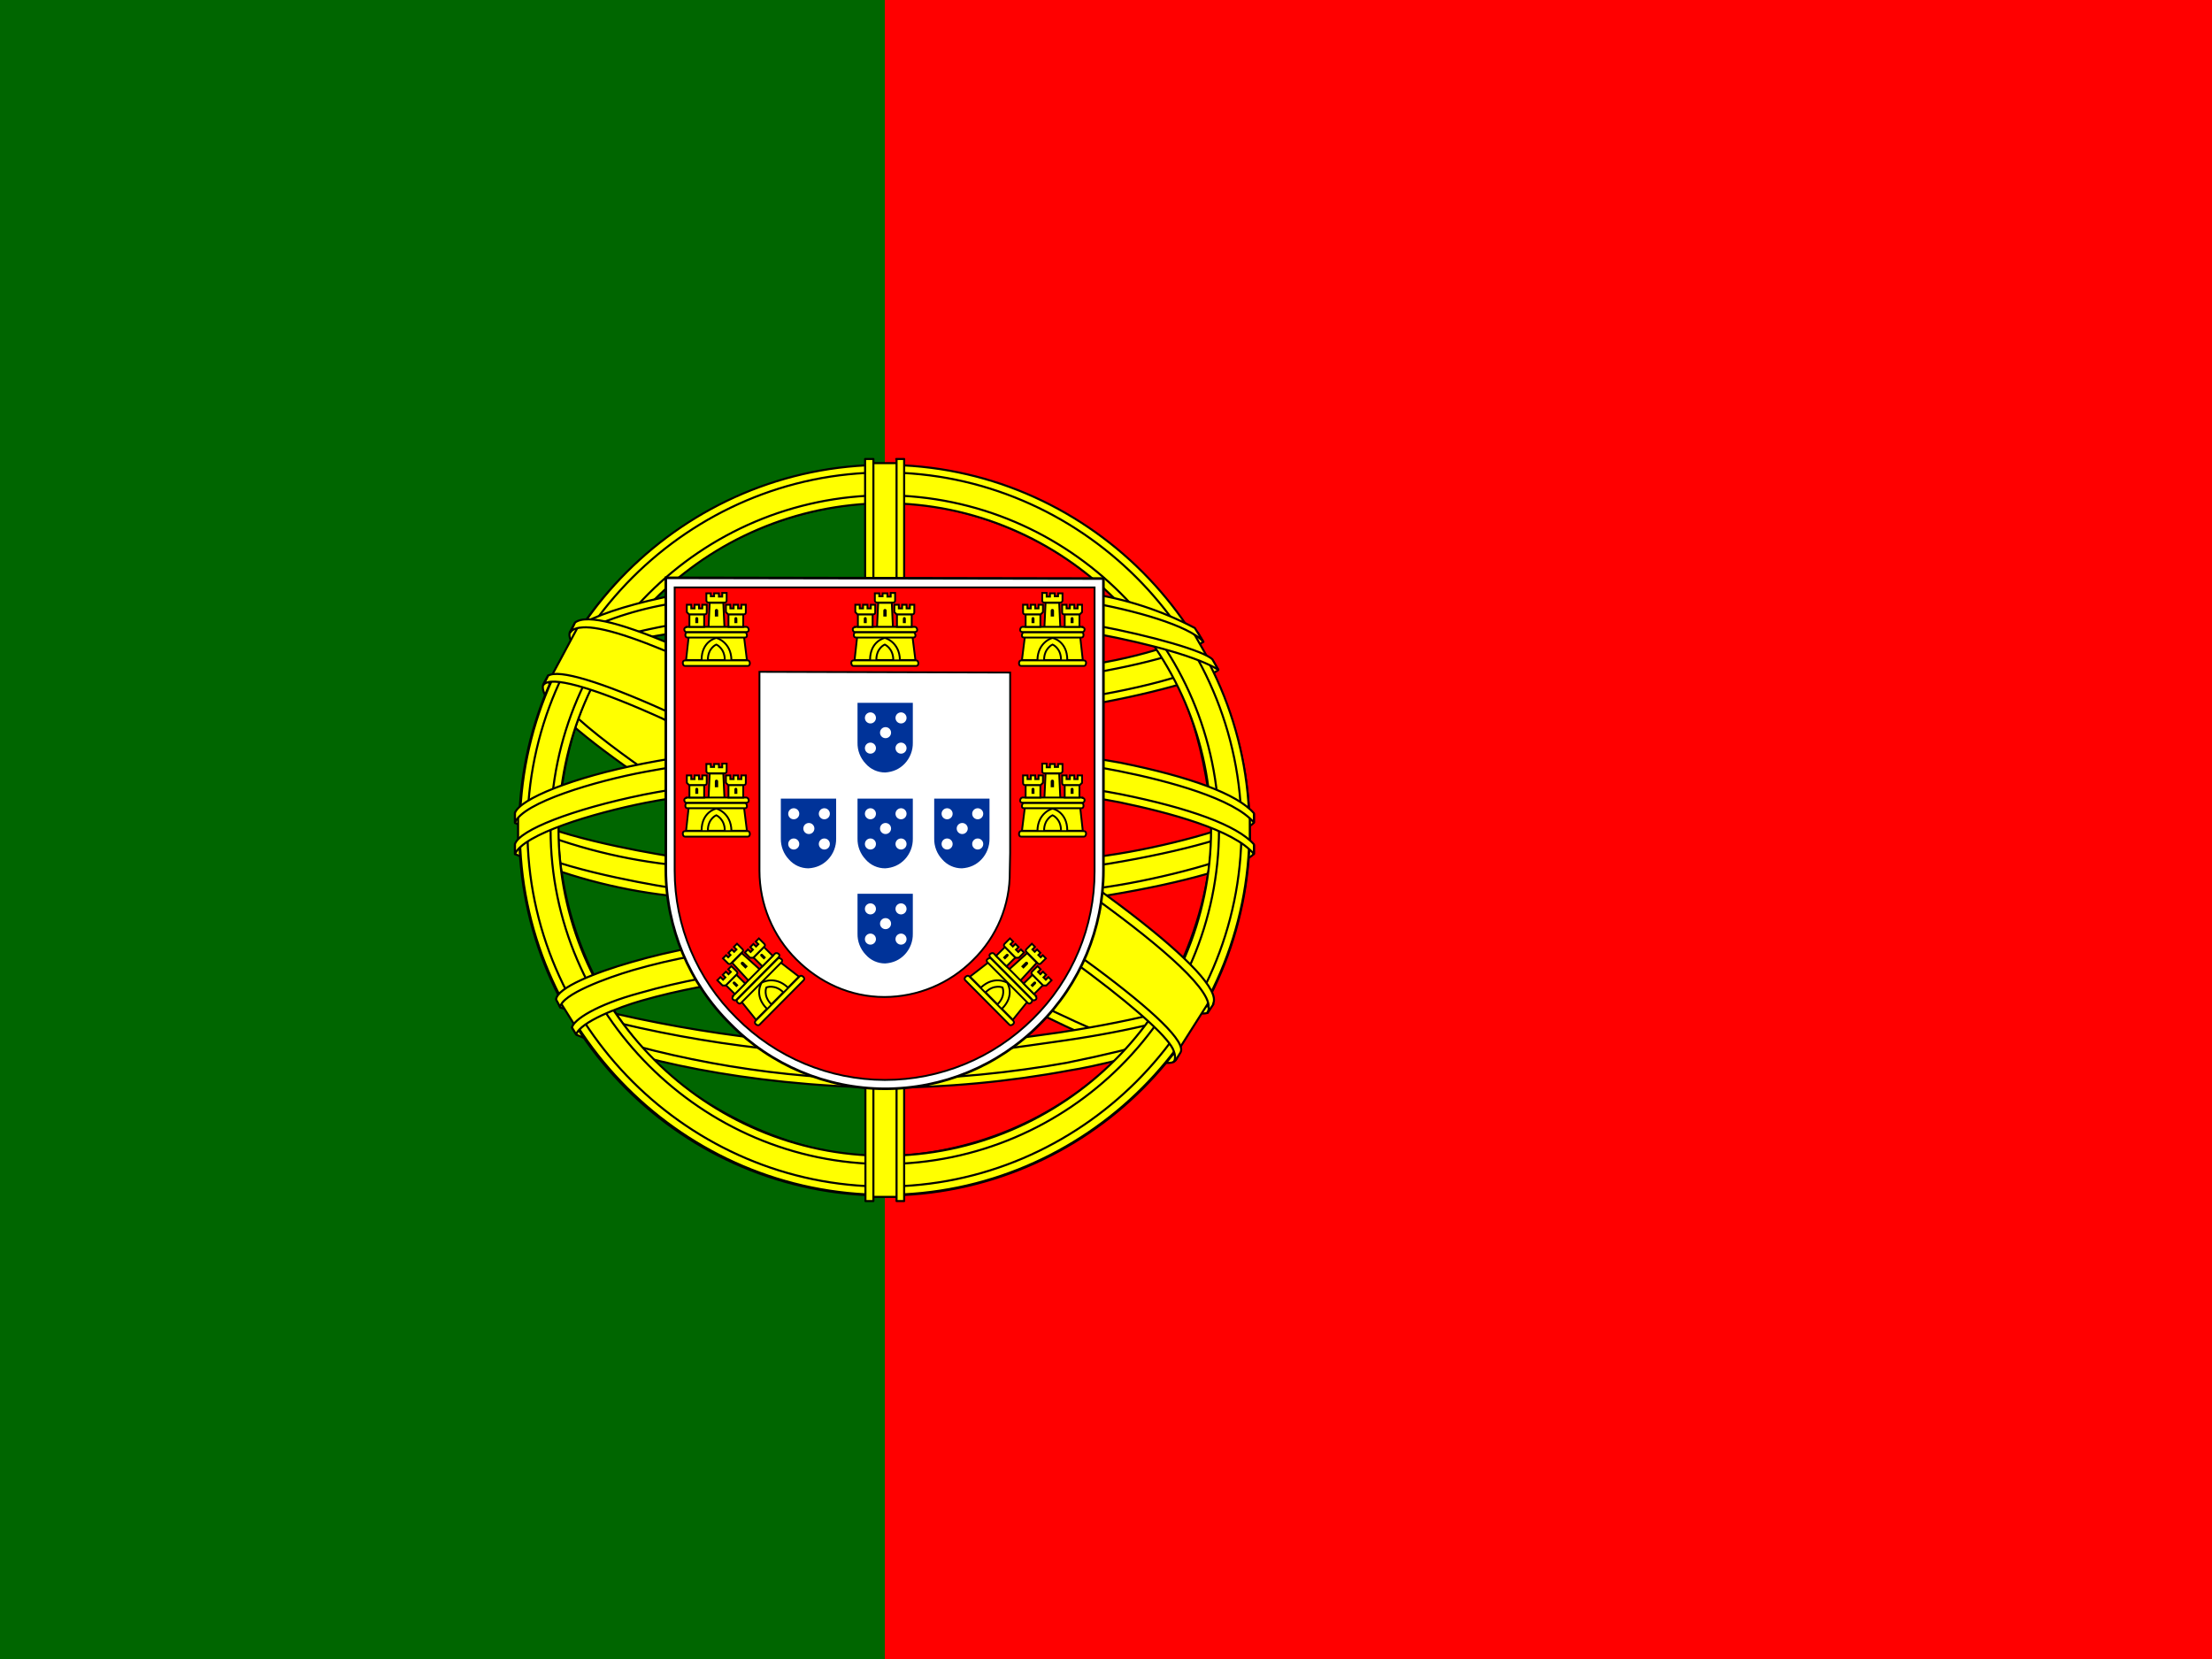
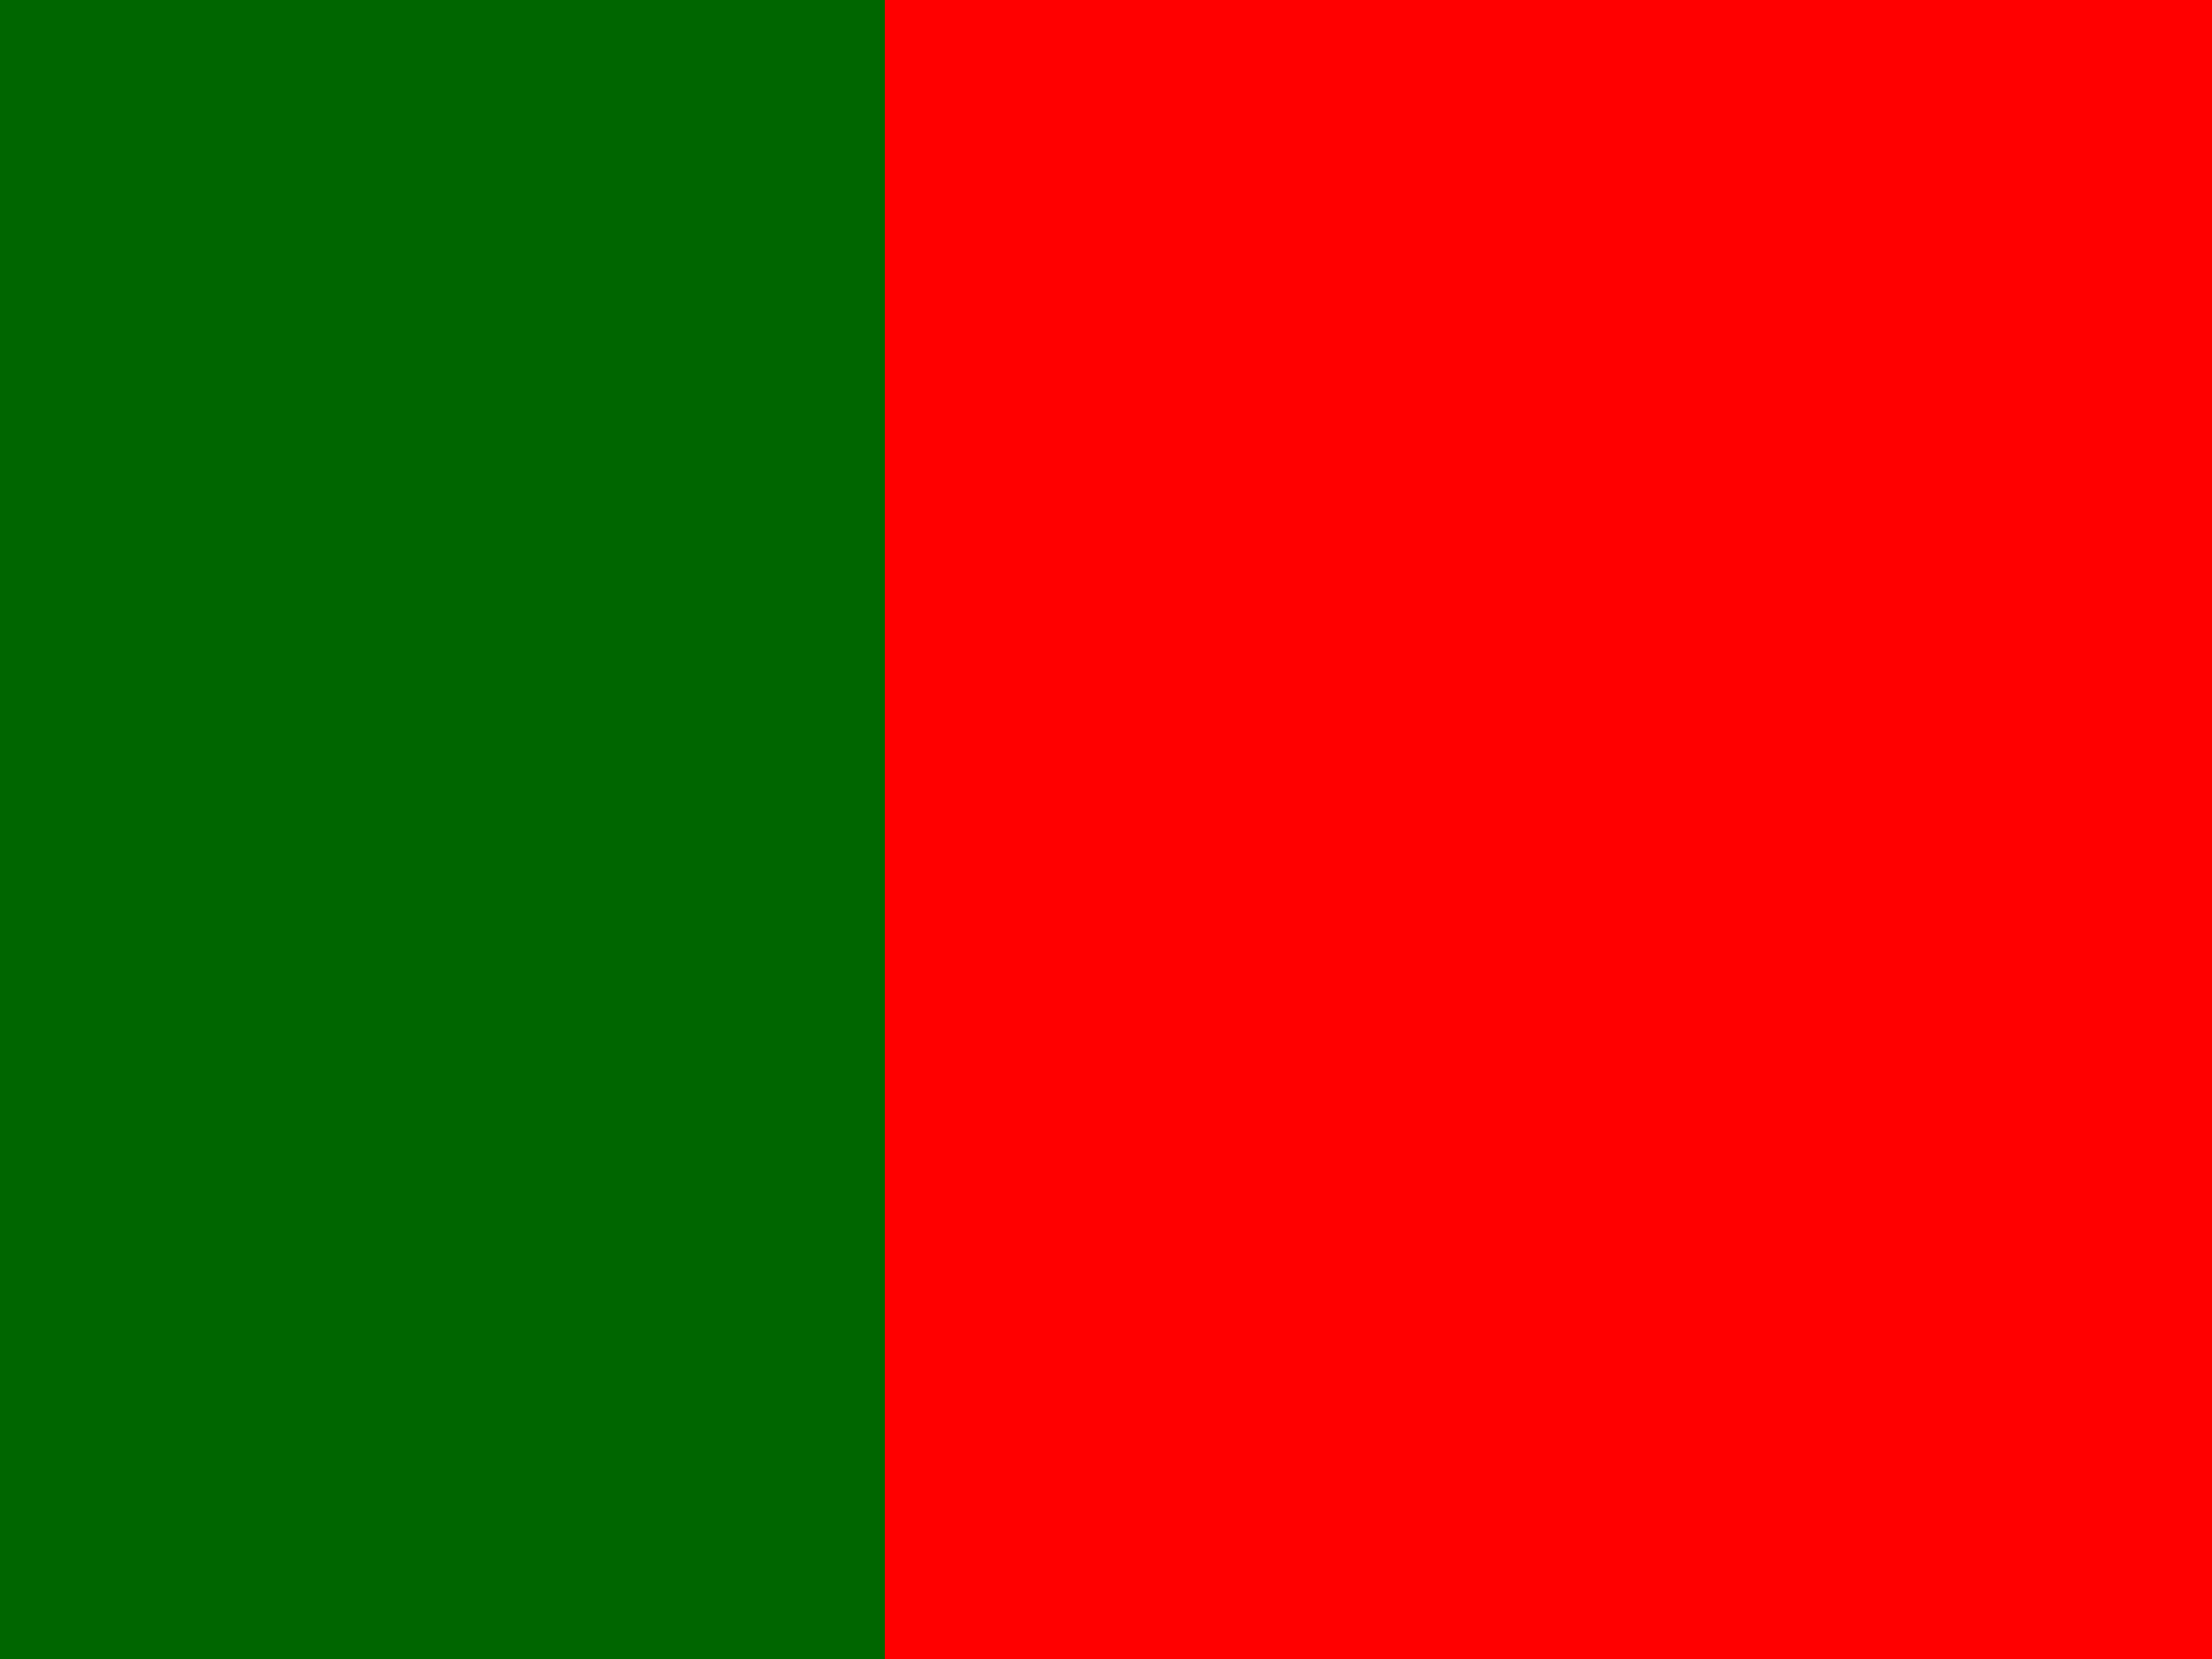
- <svg xmlns="http://www.w3.org/2000/svg" xmlns:xlink="http://www.w3.org/1999/xlink" id="flag-icons-pt" viewBox="0 0 640 480">
+ <svg xmlns="http://www.w3.org/2000/svg" id="flag-icons-pt" viewBox="0 0 640 480">
+   <path fill="#060" d="M0 0h256v480H0z" />
  <path fill="red" d="M256 0h384v480H256z" />
-   <path fill="#060" d="M0 0h256v480H0z" />
-   <g fill="#ff0" fill-rule="evenodd" stroke="#000" stroke-linecap="round" stroke-linejoin="round" stroke-width=".6">
-     <path d="M339.5 306.2c-32.3-1-180-93.2-181-108l8.1-13.5c14.7 21.3 165.7 111 180.6 107.8z" />
-     <path d="M164.9 182.8c-2.9 7.8 38.6 33.4 88.4 63.8s92.9 49 96 46.4l1.5-2.8q-.9 1.6-4.3.6c-13.5-3.9-48.6-20-92.1-46.4-43.6-26.4-81.4-50.7-87.3-61a6 6 0 0 1-.6-3.1h-.2l-1.2 2.2zm175.3 123.8q-.7 1.3-3.5.8c-12-1.3-48.6-19.1-91.9-45-50.4-30.2-92-57.6-87.4-64.8l1.2-2.2.2.1c-4 12.2 82.1 61.4 87.2 64.6 49.8 30.8 91.8 48.9 95.5 44.2z" />
-     <path d="M256.2 207.2c32.2-.3 72-4.4 95-13.6l-5-8c-13.5 7.5-53.5 12.5-90.3 13.2-43.4-.4-74.1-4.5-89.5-14.8l-4.6 8.6c28.2 12 57.2 14.5 94.4 14.6" />
-     <path d="M352.5 193.8c-.8 1.3-15.8 6.4-37.8 10.2a381 381 0 0 1-58.6 4.3 416 416 0 0 1-56.2-3.6c-23.1-3.6-35-8.6-39.5-10.4l1.1-2.2c12.7 5 24.7 8 38.7 10.2A412 412 0 0 0 256 206a392 392 0 0 0 58.3-4.3c22.5-3.7 34.8-8.4 36.6-10.5zm-4.4-8.1c-2.4 2-14.6 6.3-36 9.7a388 388 0 0 1-55.8 4c-22 0-40.1-1.6-53.8-3.6-21.8-2.8-33.4-8-37.6-9.4l1.3-2.2c3.3 1.7 14.4 6.2 36.5 9.3a385 385 0 0 0 53.6 3.4 384 384 0 0 0 55.4-4c21.5-3 33.1-8.4 34.9-9.8zM150.3 246c19.8 10.7 63.9 16 105.6 16.4 38 .1 87.4-5.8 105.9-15.6l-.5-10.7c-5.8 9-58.8 17.7-105.8 17.4s-90.7-7.6-105.3-17v9.5" />
-     <path d="M362.8 244.5v2.5c-2.8 3.4-20.2 8.4-42 12a434 434 0 0 1-65.4 4.4 400 400 0 0 1-62-4.3 155 155 0 0 1-44.4-12v-2.9c9.7 6.4 35.9 11.2 44.7 12.6 15.8 2.4 36.1 4.2 61.7 4.2 26.9 0 48.4-1.9 65-4.4 15.7-2.3 38-8.2 42.4-12.1m0-9v2.5c-2.8 3.3-20.2 8.3-42 11.9a434 434 0 0 1-65.4 4.5 414 414 0 0 1-62-4.3 155 155 0 0 1-44.4-12v-3c9.7 6.5 36 11.2 44.7 12.6a408 408 0 0 0 61.7 4.3c26.9 0 48.5-2 65-4.5 15.7-2.2 38-8.1 42.4-12m-107 68.8c-45.6-.2-84.7-12.4-93-14.4l6 9.4a250 250 0 0 0 87.4 14.3c34.7-1 65-3.7 86.3-14.1l6.2-9.8c-14.5 6.9-64 14.6-93 14.6" />
-     <path d="m344.9 297.3-2.8 4c-10 3.6-26 7.4-32.6 8.4a296 296 0 0 1-53.7 5c-40.4-.6-73.5-8.5-89-15.3l-1.3-2.1.2-.4 2.1.9a287 287 0 0 0 88.2 14.5c18.8 0 37.5-2.1 52.6-4.8 23.2-4.7 32.6-8.2 35.5-9.8l.7-.4zm5.3-8.8-2 3.5c-5.4 2-20 6.2-41.3 9.2-14 1.9-22.7 3.8-50.6 4.3a347 347 0 0 1-94.2-14L161 289a390 390 0 0 0 95.4 14c25.5-.5 36.4-2.4 50.3-4.3 24.8-3.8 37.3-8 41-9.1v-.2l2.6-1z" />
-     <path d="M350.8 237.6c.1 30-15.3 57-27.6 68.8a99 99 0 0 1-67.8 28.2c-30.3.5-58.8-19.2-66.5-27.9a101 101 0 0 1-27.5-67.4c1.8-32.8 14.7-55.6 33.3-71.3a100 100 0 0 1 64.2-22.7 98 98 0 0 1 71 35.6c12.5 15.2 18 31.7 20.9 56.7M255.6 135a106 106 0 0 1 106 105.2 105.6 105.6 0 1 1-211.4 0c-.1-58 47.3-105.2 105.4-105.2" />
-     <path d="M255.9 134.5c58.2 0 105.6 47.4 105.6 105.6S314.1 345.7 256 345.7s-105.6-47.4-105.6-105.6S197.8 134.5 256 134.5zM152.6 240c0 56.8 46.7 103.3 103.3 103.3S359.2 296.8 359.2 240s-46.7-103.3-103.3-103.3S152.6 183.2 152.6 240" />
-     <path d="M256 143.3a97 97 0 0 1 96.7 96.7 97 97 0 0 1-96.7 96.8c-53 0-96.7-43.6-96.7-96.8a97 97 0 0 1 96.7-96.7M161.6 240c0 52 42.6 94.4 94.4 94.4s94.4-42.5 94.4-94.4-42.6-94.4-94.4-94.4a95 95 0 0 0-94.4 94.4" />
-     <path d="M260.3 134h-9.1v212.3h9z" />
-     <path d="M259.3 132.8h2.3v214.7h-2.2V132.8zm-9 0h2.4v214.7h-2.3z" />
-     <path d="M361.6 244.2v-7.8l-6.4-6-36.3-9.6-52.2-5.3-63 3.2-44.8 10.6-9 6.7v7.9l22.9-10.3 54.4-8.5h52.3l38.4 4.2 26.6 6.4z" />
-     <path d="M256 223.8c24.9 0 49 2.3 68.3 6 19.8 4 33.7 9 38.5 14.5v2.8c-5.8-7-24.5-12-39-15-19-3.6-43-6-67.9-6-26.1 0-50.5 2.6-69.3 6.2-15 3-35.1 9-37.6 14.8v-2.9c1.3-4 16.3-10 37.3-14.3 18.9-3.7 43.3-6.1 69.6-6.1zm0-9.1a383 383 0 0 1 68.3 6c19.8 4 33.7 9 38.5 14.6v2.7c-5.8-6.9-24.5-12-39-14.9-19-3.7-43-6-67.9-6a376 376 0 0 0-69.2 6.2c-14.5 2.7-35.4 8.9-37.7 14.7v-2.8c1.4-4 16.6-10.3 37.3-14.3 19-3.7 43.3-6.2 69.7-6.2m-.6-46.2c39.3-.2 73.6 5.5 89.3 13.5l5.7 10c-13.6-7.4-50.6-15-94.9-14-36.1.3-74.7 4-94 14.4l6.8-11.4c15.9-8.3 53.3-12.5 87.1-12.5" />
-     <path d="M256 176.7a354 354 0 0 1 61.3 4.3c16 3 31.3 7.4 33.5 9.8l1.7 3c-5.3-3.4-18.6-7.3-35.6-10.5s-38.7-4.3-61-4.2c-25.3-.1-45 1.2-61.8 4.2a109 109 0 0 0-33.3 10.3l1.7-3.1c6-3 15.3-6.7 31.1-9.6 17.5-3.2 37.4-4.1 62.4-4.2m0-9c21.4-.2 42.6 1 59.1 4a96 96 0 0 1 30.6 10l2.5 4c-4.2-4.7-20-9.2-34.1-11.6-16.4-2.9-36.7-4-58.1-4.2a361 361 0 0 0-59.5 4.4 97 97 0 0 0-29.6 9.1l2.2-3.3c5.8-3 15.2-5.8 27-8.1a357 357 0 0 1 59.9-4.4zM308.4 284a276 276 0 0 0-52.5-4c-65.5.8-86.6 13.5-89.2 17.3l-5-8c16.8-12 52.4-18.8 94.6-18.2q32.9.5 56.6 5l-4.5 8" />
-     <path d="M255.6 278.9c18.2.3 36 1 53.3 4.2l-1.2 2.2c-16-3-33.2-4-52-4-24.3-.2-48.7 2.1-70 8.2-6.7 1.9-17.8 6.2-19 9.8l-1.2-2c.4-2.2 7-6.6 19.6-10 24.4-7 47.2-8.3 70.5-8.4m.8-9.2a327 327 0 0 1 57.3 5l-1.3 2.3a299 299 0 0 0-56-4.9c-24.2 0-49.9 1.8-73.3 8.6-7.5 2.2-20.6 7-21 10.7l-1.2-2.2c.2-3.4 11.5-7.9 21.7-10.8 23.5-6.9 49.3-8.6 73.8-8.7" />
-     <path d="m349.4 290.5-7.8 12.3-22.7-20.1-58.6-39.5-66.2-36.3-34.3-11.7 7.3-13.6 2.5-1.3 21.3 5.3 70.4 36.3 40.6 25.6L336 272l13.9 16z" />
-     <path d="M158.6 195.5c6-4 50.2 15.6 96.6 43.6 46.1 28 90.3 59.6 86.3 65.5l-1.3 2.1-.6.5c.1-.1.8-1 0-3.1-2-6.5-33.4-31.5-85.3-62.9-50.7-30.1-92.9-48.3-97-43.1zM351 290.4c3.8-7.6-37.2-38.5-88.1-68.6-52-29.5-89.6-46.9-96.5-41.7L165 183l.4-.5c1.2-1 3.3-1 4.2-1 11.8.2 45.5 15.7 92.8 42.8 20.8 12 87.6 55 87.3 67 0 1 .1 1.2-.3 1.8l1.7-2.6z" />
-   </g>
-   <g transform="translate(0 26.7)scale(1.06667)">
-     <path fill="#fff" stroke="#000" stroke-width=".7" d="M180.6 211a59 59 0 0 0 17.5 41.7 59 59 0 0 0 41.8 17.6 59 59 0 0 0 42-17.4 59 59 0 0 0 17.4-41.8v-79.2l-118.7-.2z" />
-     <path fill="red" stroke="#000" stroke-width=".5" d="M183 211.1a56 56 0 0 0 16.8 40 57 57 0 0 0 40.2 16.8 57 57 0 0 0 40.2-16.6 56 56 0 0 0 16.7-40v-77H183v76.8m91-53.7v48.9l-.1 5.1a33 33 0 0 1-10 24 34 34 0 0 1-24 10c-9.4 0-17.7-4-23.9-10.2a34 34 0 0 1-10-24v-54z" />
-     <g id="pt-e">
-       <g id="pt-d" fill="#ff0" stroke="#000" stroke-width=".5">
-         <path stroke="none" d="M190.2 154.4c.1-5.5 4-6.8 4-6.8.1 0 4.3 1.4 4.3 6.9z" />
-         <path d="m186.8 147.7-.7 6.3h4.2c0-5.2 4-6 4-6 .1 0 4 1.1 4.1 6h4.2l-.8-6.4zm-1 6.4h17q.5 0 .6.7 0 .8-.6.8h-17q-.5 0-.6-.8 0-.7.7-.7z" />
-         <path d="M192 154c0-3.3 2.3-4.2 2.3-4.2s2.3 1 2.3 4.2H192m-5.8-9h16.3q.5.1.6.8 0 .5-.6.6h-16.3q-.5 0-.6-.7 0-.5.6-.6zm.4 1.5H202q.5 0 .6.7t-.6.7h-15.5q-.6 0-.6-.7t.6-.7zm5-10.6h1.2v.8h.9v-.8h1.3v.9h.9v-1h1.2v2q0 .6-.5.6h-4.4q-.5 0-.6-.5zm4.6 2.7.3 6.4h-4.3l.3-6.5h3.7" />
-         <path id="pt-a" d="M191 141.6v3.4h-4v-3.4z" />
-         <use xlink:href="#pt-a" width="100%" height="100%" x="10.6" />
-         <path id="pt-b" d="M186.3 139h1.2v1h.9v-1h1.2v1h.9v-1h1.2v2q0 .6-.5.6h-4.3l-.6-.6z" />
-         <use xlink:href="#pt-b" width="100%" height="100%" x="10.6" />
-         <path fill="#000001" stroke="none" d="M193.9 140.6c0-.6.9-.6.9 0v1.6h-.9z" />
-         <path id="pt-c" fill="#000001" stroke="none" d="M188.6 142.8c0-.6.8-.6.8 0v1.2h-.8z" />
-         <use xlink:href="#pt-c" width="100%" height="100%" x="10.6" />
-       </g>
-       <use xlink:href="#pt-d" width="100%" height="100%" y="46.3" />
-       <use xlink:href="#pt-d" width="100%" height="100%" transform="rotate(-45.2 312.8 180)" />
-     </g>
-     <use xlink:href="#pt-d" width="100%" height="100%" x="45.7" />
-     <use xlink:href="#pt-e" width="100%" height="100%" transform="matrix(-1 0 0 1 479.8 0)" />
-     <g id="pt-f" fill="#fff">
-       <path fill="#039" d="M232.6 202.4a8 8 0 0 0 2.2 5.7 7 7 0 0 0 5.3 2.4q3.2-.2 5.3-2.4a8 8 0 0 0 2.2-5.7v-10.8h-15z" />
-       <circle cx="236.1" cy="195.7" r="1.5" />
-       <circle cx="244.4" cy="195.7" r="1.5" />
-       <circle cx="240.2" cy="199.7" r="1.5" />
-       <circle cx="236.1" cy="203.9" r="1.5" />
-       <circle cx="244.4" cy="203.9" r="1.5" />
-     </g>
-     <use xlink:href="#pt-f" width="100%" height="100%" y="-26" />
-     <use xlink:href="#pt-f" width="100%" height="100%" x="-20.8" />
-     <use xlink:href="#pt-f" width="100%" height="100%" x="20.8" />
-     <use xlink:href="#pt-f" width="100%" height="100%" y="25.8" />
-   </g>
</svg>
